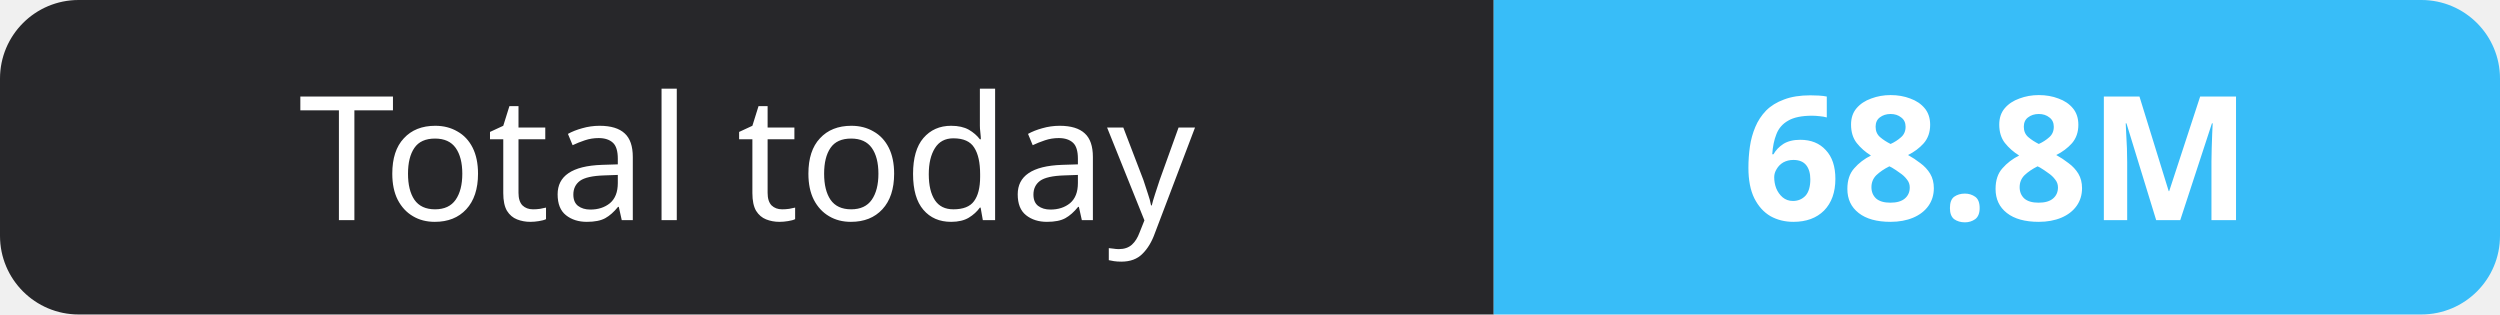
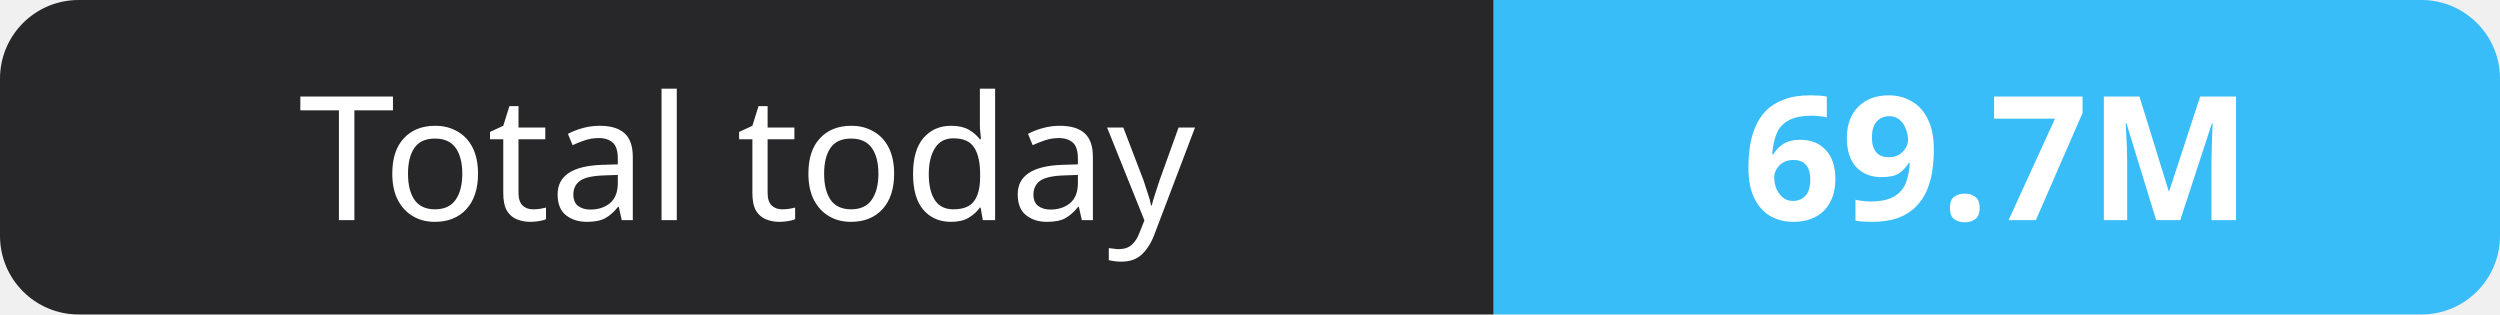
- <svg xmlns="http://www.w3.org/2000/svg" width="159" height="20" role="img" aria-label="Total today: 68.8M">
+ <svg xmlns="http://www.w3.org/2000/svg" width="159" height="20" role="img" aria-label="Total today: 69.7M">
  <clipPath id="r">
    <rect width="159" height="20" rx="5" fill="#fff" />
  </clipPath>
  <g clip-path="url(#r)">
    <rect width="95" height="20" fill="#27272a" />
    <rect x="95" width="64" height="20" fill="#38bdf8" />
  </g>
  <g fill="#fff" text-anchor="middle" font-family="Verdana,Geneva,sans-serif" font-size="11">
    <text x="47.5" y="14">Total today</text>
-     <text x="127.0" y="14" font-weight="700">68.8M</text>
+     <text x="127.0" y="14" font-weight="700">69.7M</text>
  </g>
</svg>
